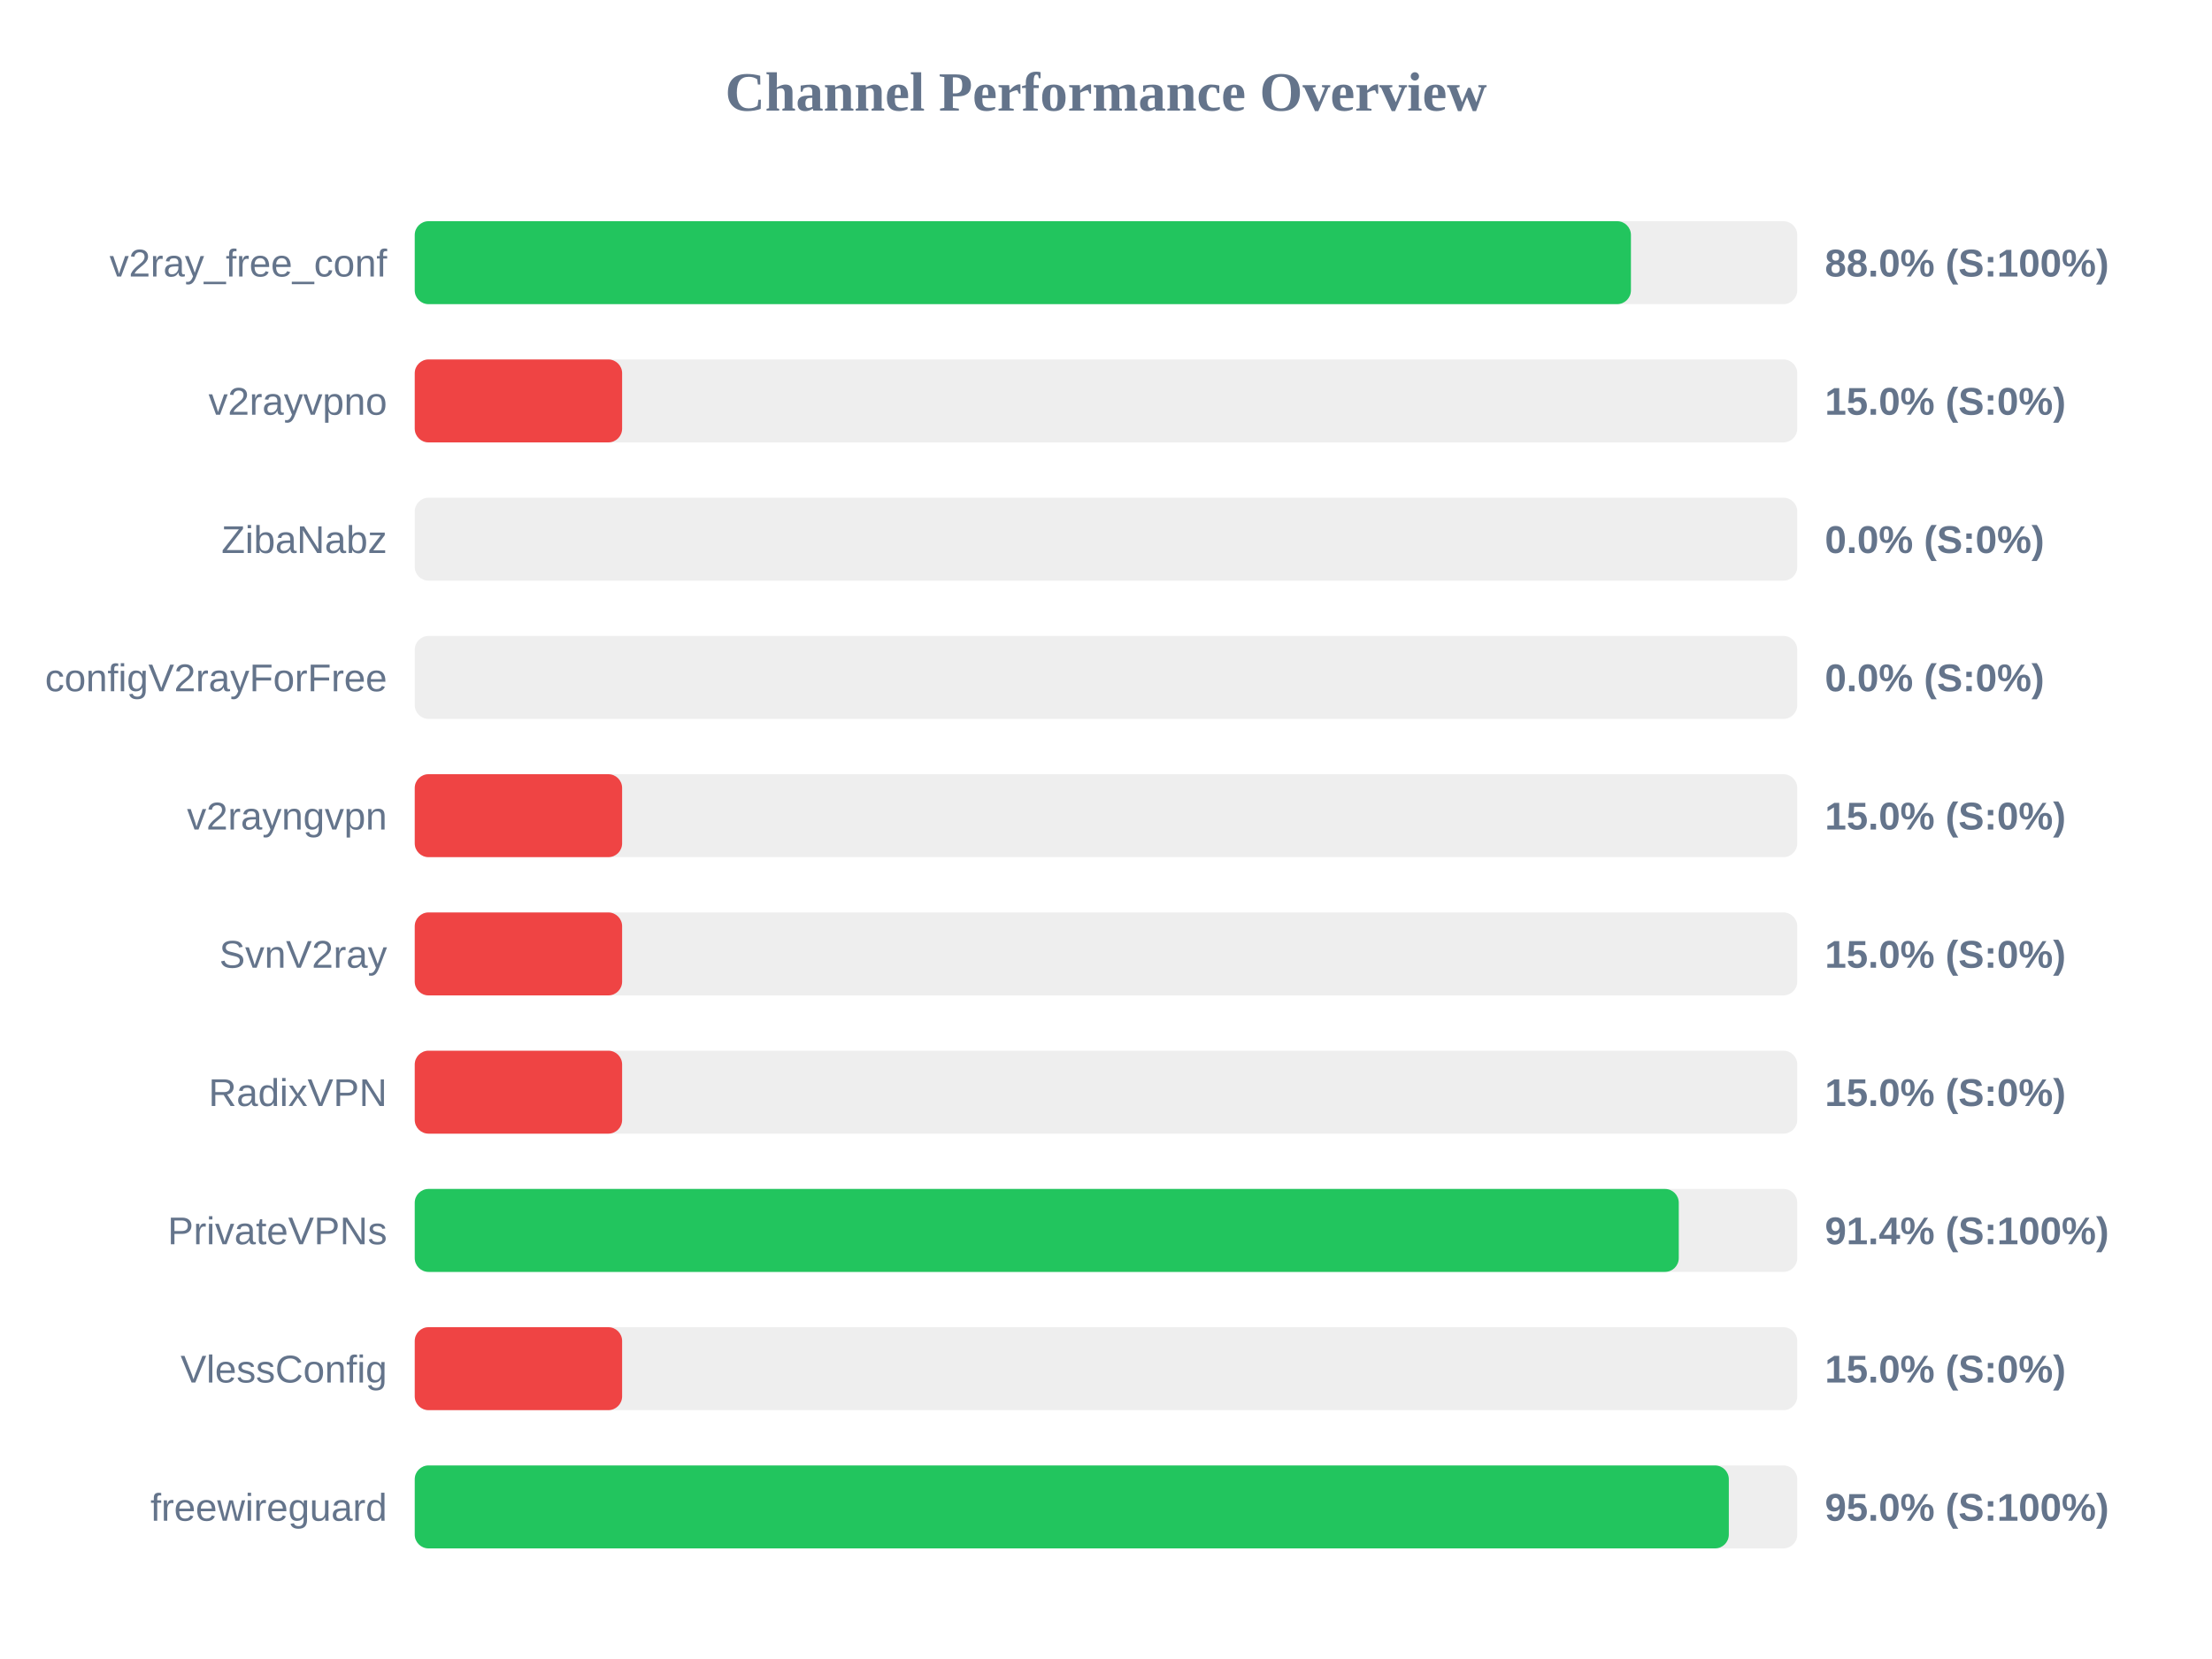
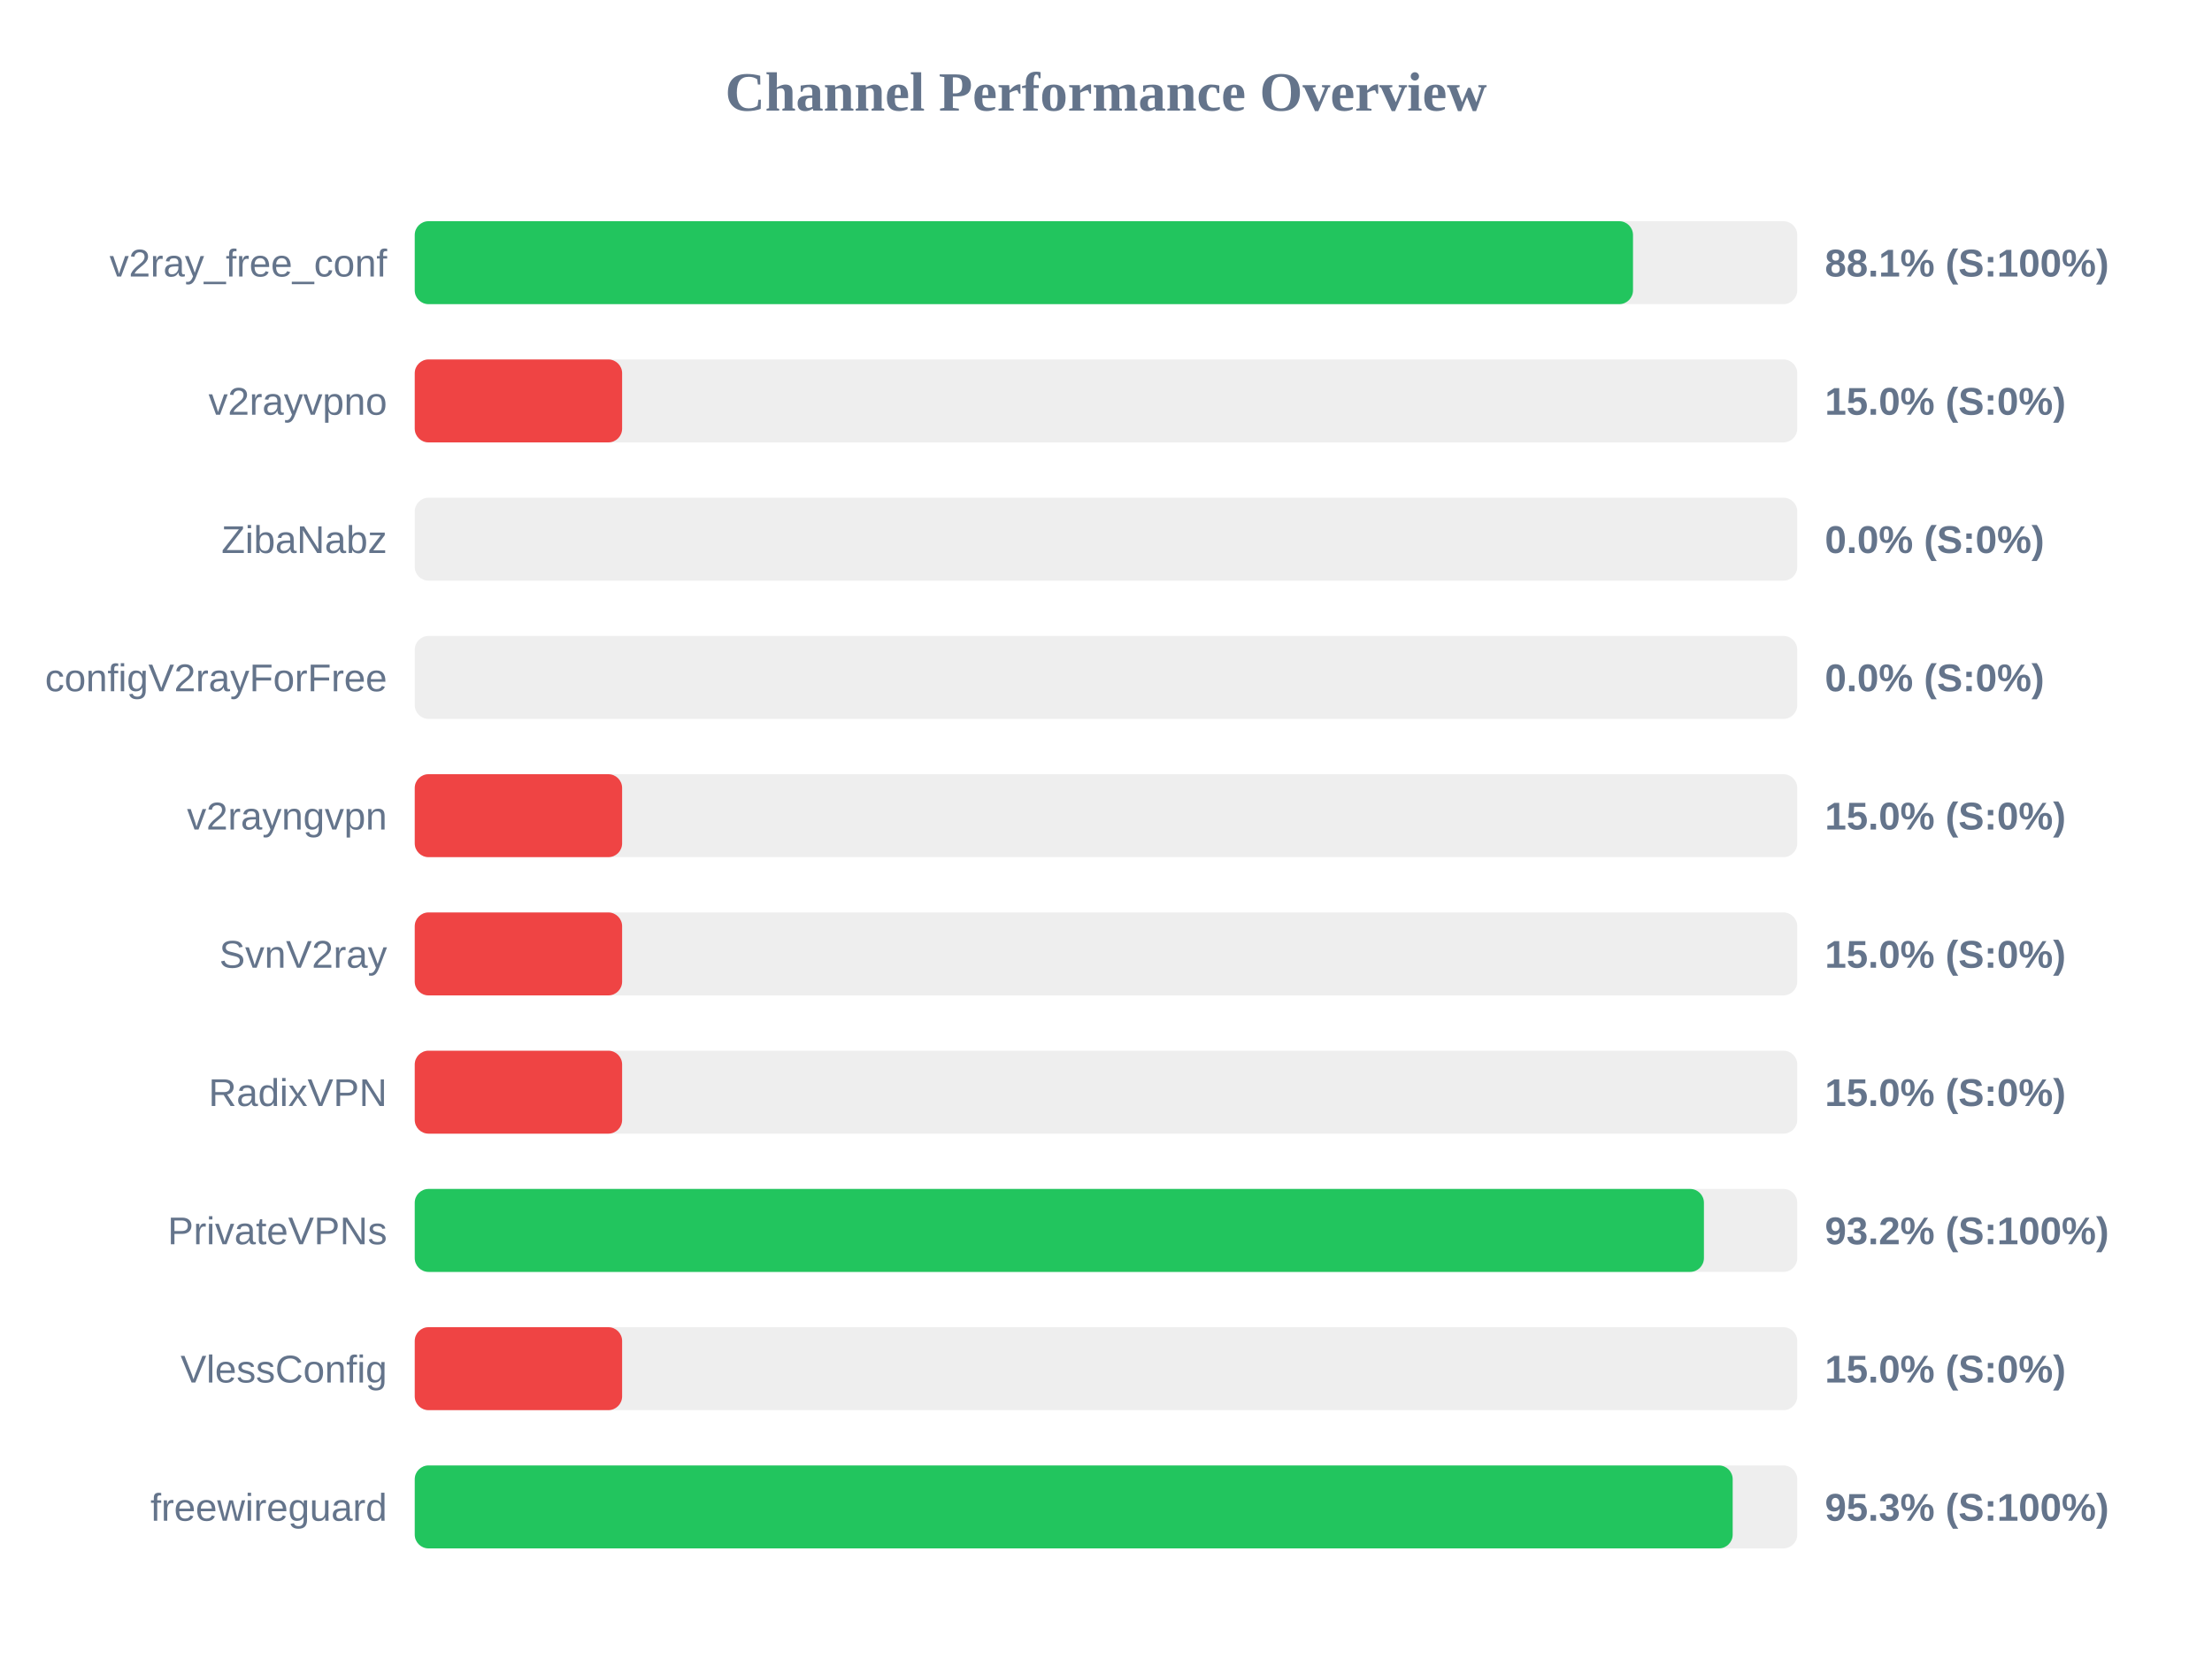
<svg xmlns="http://www.w3.org/2000/svg" width="800" height="600" version="1.1">
  <style>
        .row { font: 14px Arial; fill: #64748b; }
        .score { font: bold 14px Arial; fill: #64748b; }
    </style>
  <text x="400" y="40" text-anchor="middle" font-size="20px" font-weight="bold" fill="#64748b">Channel Performance Overview</text>
  <rect x="150" y="80" width="500" height="30" fill="#eee" rx="5" />
-   <rect x="150" y="80" width="439.85" height="30" fill="#22c55e" rx="5" />
+   <rect x="150" y="80" width="440.6" height="30" fill="#22c55e" rx="5" />
  <text x="140" y="100" text-anchor="end" class="row">v2ray_free_conf</text>
-   <text x="660" y="100" text-anchor="start" class="score">88.0% (S:100%)</text>
+   <text x="660" y="100" text-anchor="start" class="score">88.1% (S:100%)</text>
  <rect x="150" y="130" width="500" height="30" fill="#eee" rx="5" />
  <rect x="150" y="130" width="75.0" height="30" fill="#ef4444" rx="5" />
  <text x="140" y="150" text-anchor="end" class="row">v2rayvpno</text>
  <text x="660" y="150" text-anchor="start" class="score">15.0% (S:0%)</text>
  <rect x="150" y="180" width="500" height="30" fill="#eee" rx="5" />
  <rect x="150" y="180" width="0.0" height="30" fill="#ef4444" rx="5" />
  <text x="140" y="200" text-anchor="end" class="row">ZibaNabz</text>
  <text x="660" y="200" text-anchor="start" class="score">0.0% (S:0%)</text>
  <rect x="150" y="230" width="500" height="30" fill="#eee" rx="5" />
  <rect x="150" y="230" width="0.0" height="30" fill="#ef4444" rx="5" />
  <text x="140" y="250" text-anchor="end" class="row">configV2rayForFree</text>
  <text x="660" y="250" text-anchor="start" class="score">0.0% (S:0%)</text>
  <rect x="150" y="280" width="500" height="30" fill="#eee" rx="5" />
  <rect x="150" y="280" width="75.0" height="30" fill="#ef4444" rx="5" />
  <text x="140" y="300" text-anchor="end" class="row">v2rayngvpn</text>
  <text x="660" y="300" text-anchor="start" class="score">15.0% (S:0%)</text>
  <rect x="150" y="330" width="500" height="30" fill="#eee" rx="5" />
  <rect x="150" y="330" width="75.0" height="30" fill="#ef4444" rx="5" />
  <text x="140" y="350" text-anchor="end" class="row">SvnV2ray</text>
  <text x="660" y="350" text-anchor="start" class="score">15.0% (S:0%)</text>
  <rect x="150" y="380" width="500" height="30" fill="#eee" rx="5" />
  <rect x="150" y="380" width="75.0" height="30" fill="#ef4444" rx="5" />
  <text x="140" y="400" text-anchor="end" class="row">RadixVPN</text>
  <text x="660" y="400" text-anchor="start" class="score">15.0% (S:0%)</text>
  <rect x="150" y="430" width="500" height="30" fill="#eee" rx="5" />
-   <rect x="150" y="430" width="457.15" height="30" fill="#22c55e" rx="5" />
+   <rect x="150" y="430" width="466.25" height="30" fill="#22c55e" rx="5" />
  <text x="140" y="450" text-anchor="end" class="row">PrivateVPNs</text>
-   <text x="660" y="450" text-anchor="start" class="score">91.4% (S:100%)</text>
+   <text x="660" y="450" text-anchor="start" class="score">93.2% (S:100%)</text>
  <rect x="150" y="480" width="500" height="30" fill="#eee" rx="5" />
  <rect x="150" y="480" width="75.0" height="30" fill="#ef4444" rx="5" />
  <text x="140" y="500" text-anchor="end" class="row">VlessConfig</text>
  <text x="660" y="500" text-anchor="start" class="score">15.0% (S:0%)</text>
  <rect x="150" y="530" width="500" height="30" fill="#eee" rx="5" />
-   <rect x="150" y="530" width="475.25" height="30" fill="#22c55e" rx="5" />
+   <rect x="150" y="530" width="476.65" height="30" fill="#22c55e" rx="5" />
  <text x="140" y="550" text-anchor="end" class="row">freewireguard</text>
-   <text x="660" y="550" text-anchor="start" class="score">95.0% (S:100%)</text>
+   <text x="660" y="550" text-anchor="start" class="score">95.3% (S:100%)</text>
</svg>
